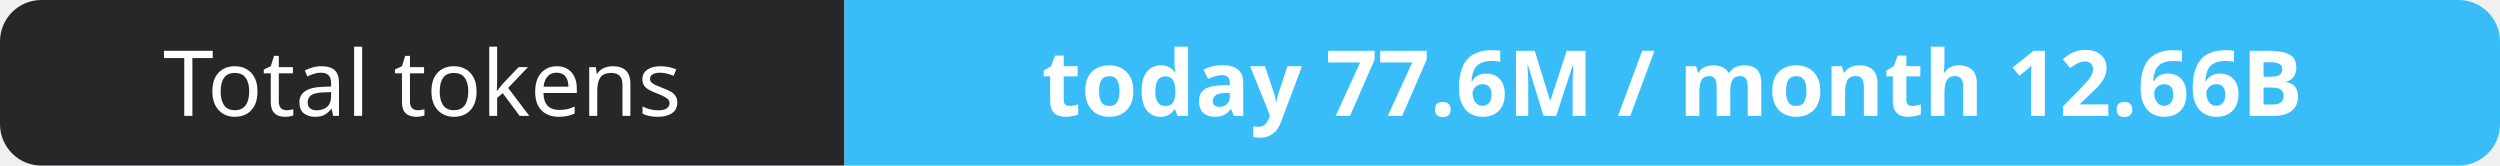
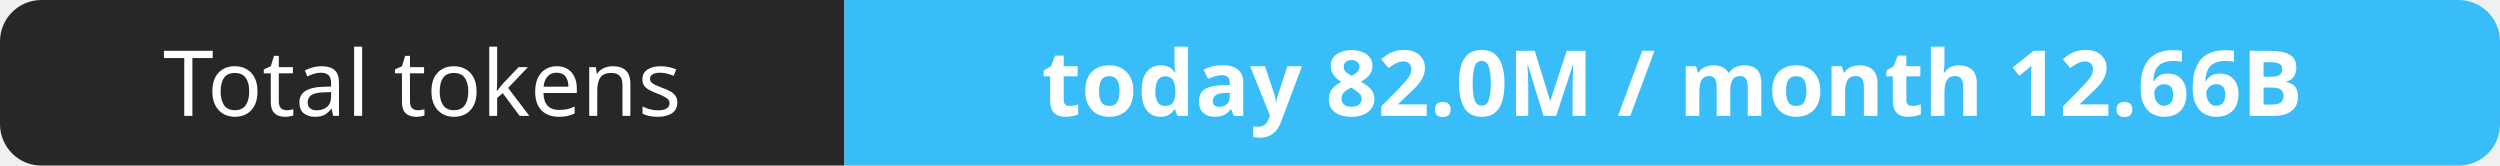
- <svg xmlns="http://www.w3.org/2000/svg" width="302" height="20" role="img" aria-label="Total tokens: today 77.6M / month 12.66B">
+ <svg xmlns="http://www.w3.org/2000/svg" width="302" height="20" role="img" aria-label="Total tokens: today 82.0M / month 12.66B">
  <clipPath id="r">
    <rect width="302" height="20" rx="5" fill="#fff" />
  </clipPath>
  <g clip-path="url(#r)">
    <rect width="102" height="20" fill="#27272a" />
    <rect x="102" width="200" height="20" fill="#38bdf8" />
  </g>
  <g fill="#fff" text-anchor="middle" font-family="Verdana,Geneva,sans-serif" font-size="11">
    <text x="51.0" y="14">Total tokens</text>
-     <text x="202.0" y="14" font-weight="700">today 77.6M / month 12.66B</text>
+     <text x="202.0" y="14" font-weight="700">today 82.0M / month 12.66B</text>
  </g>
</svg>
